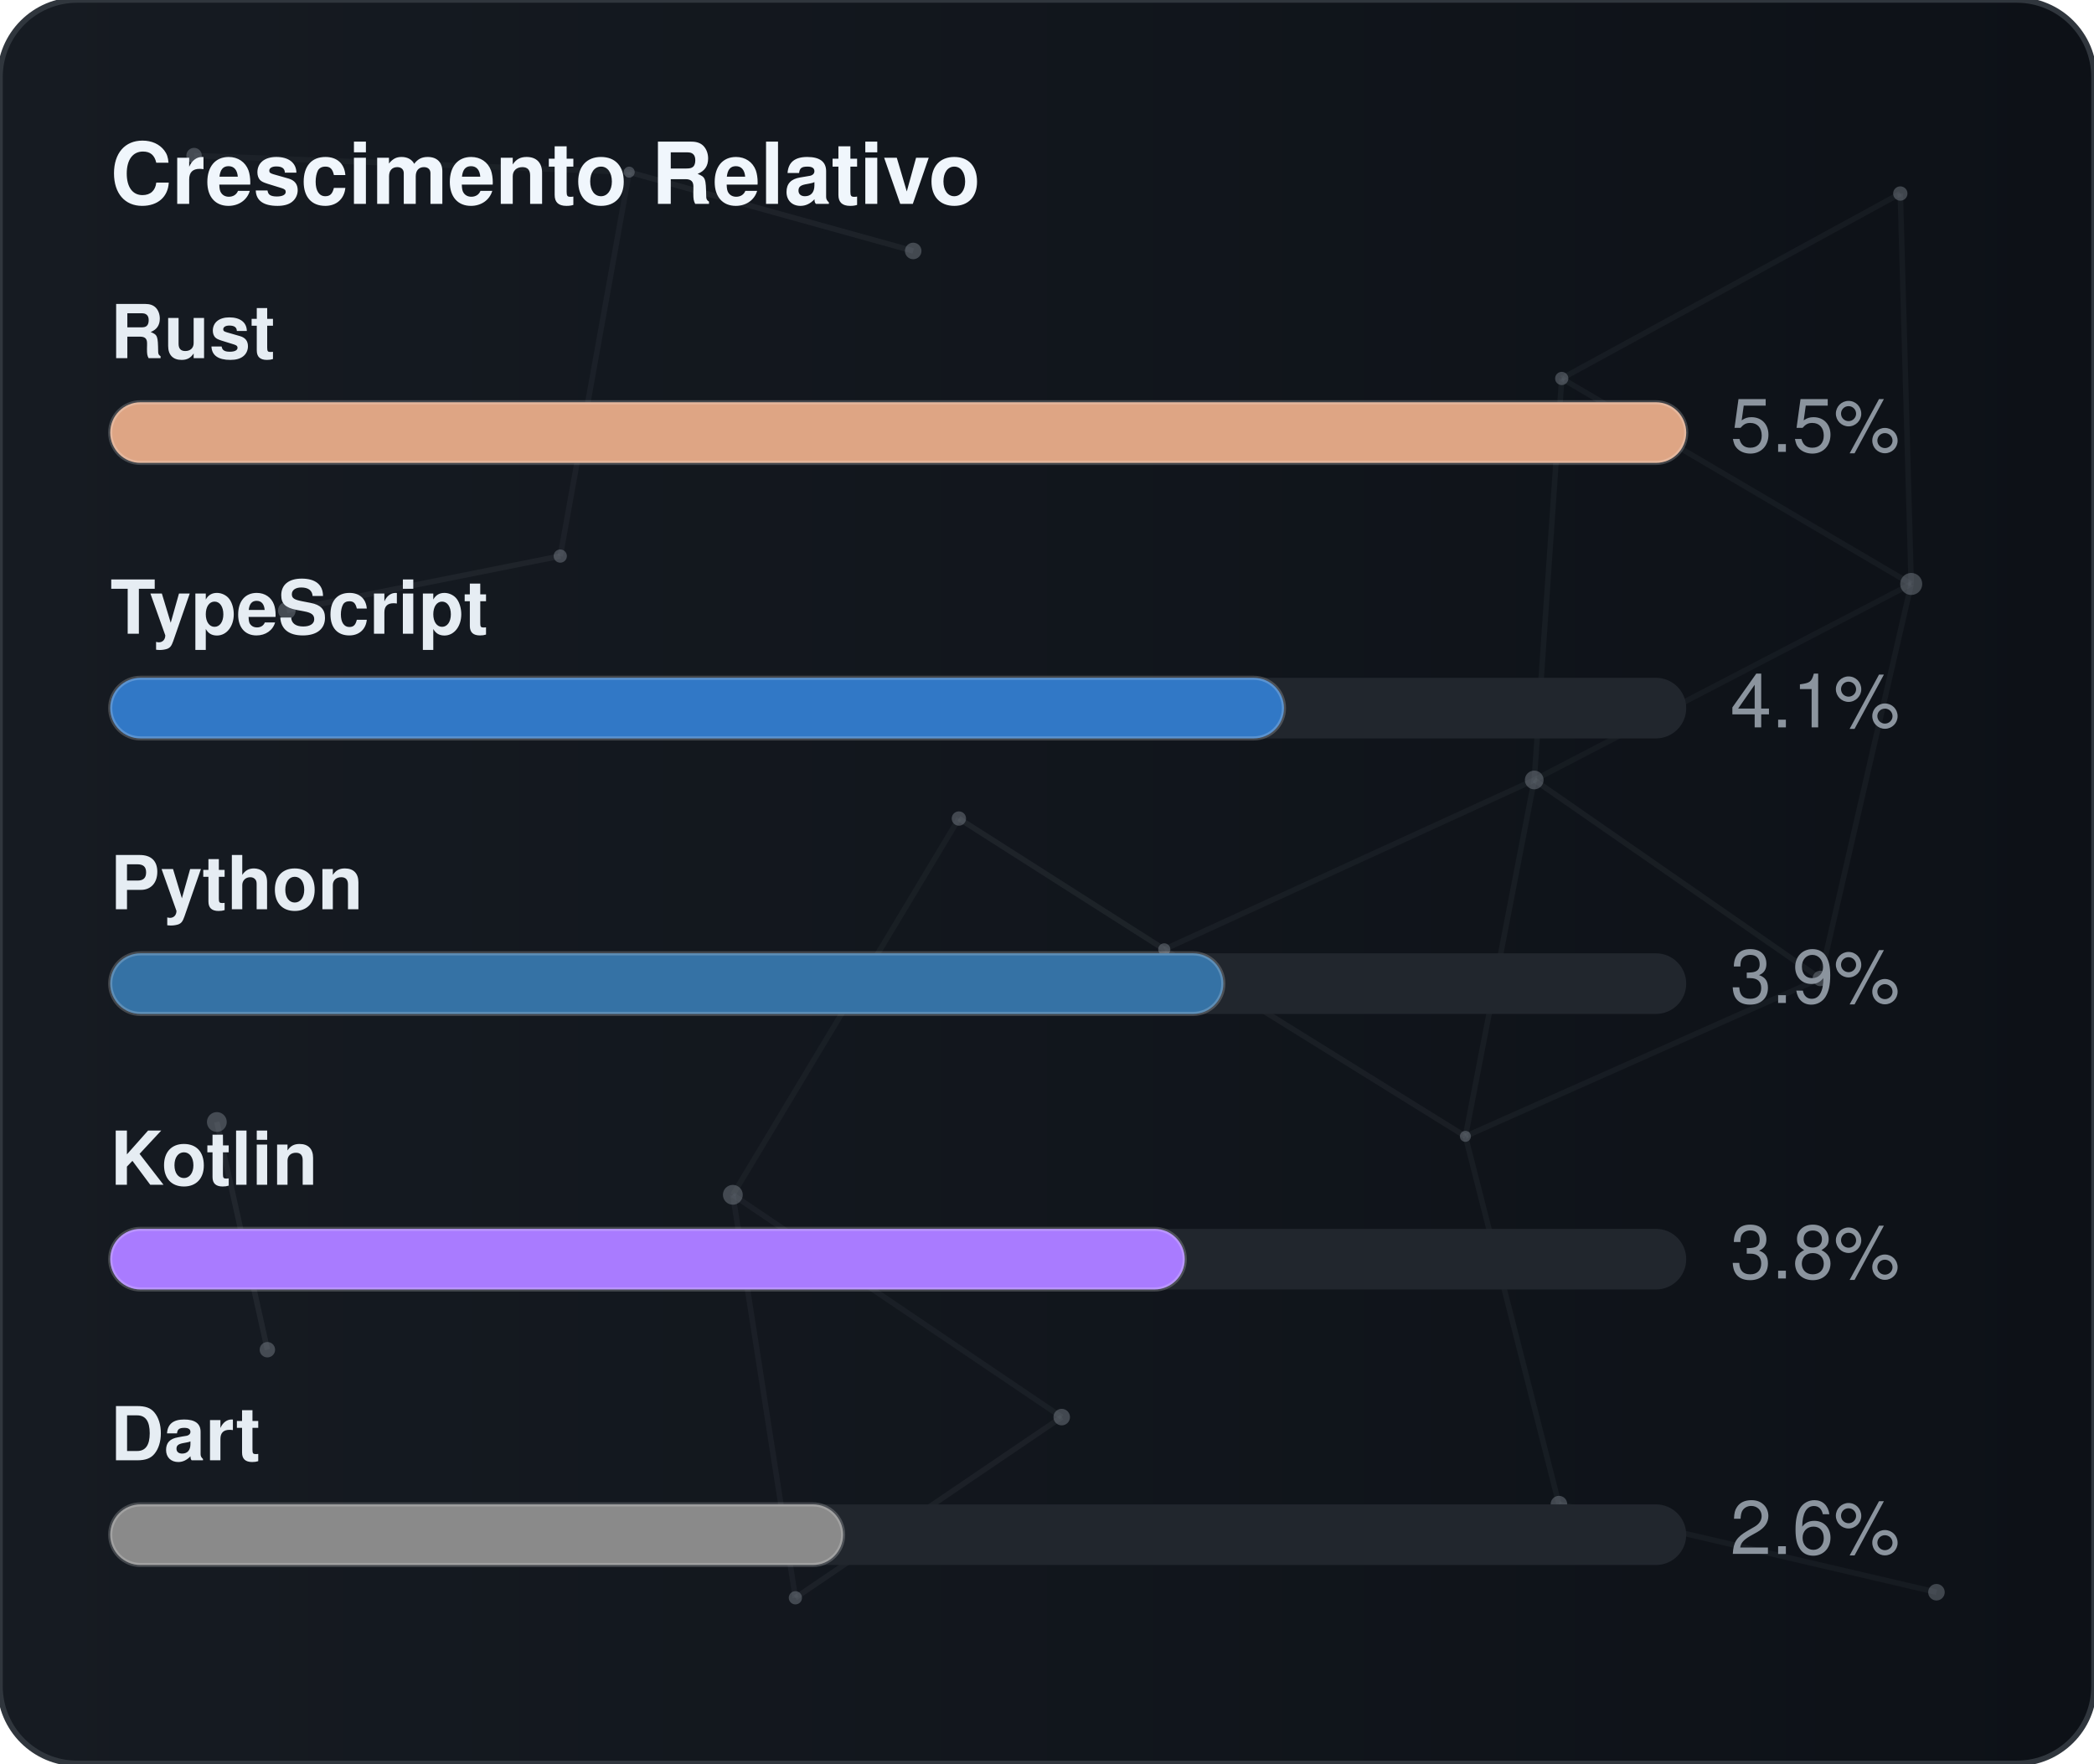
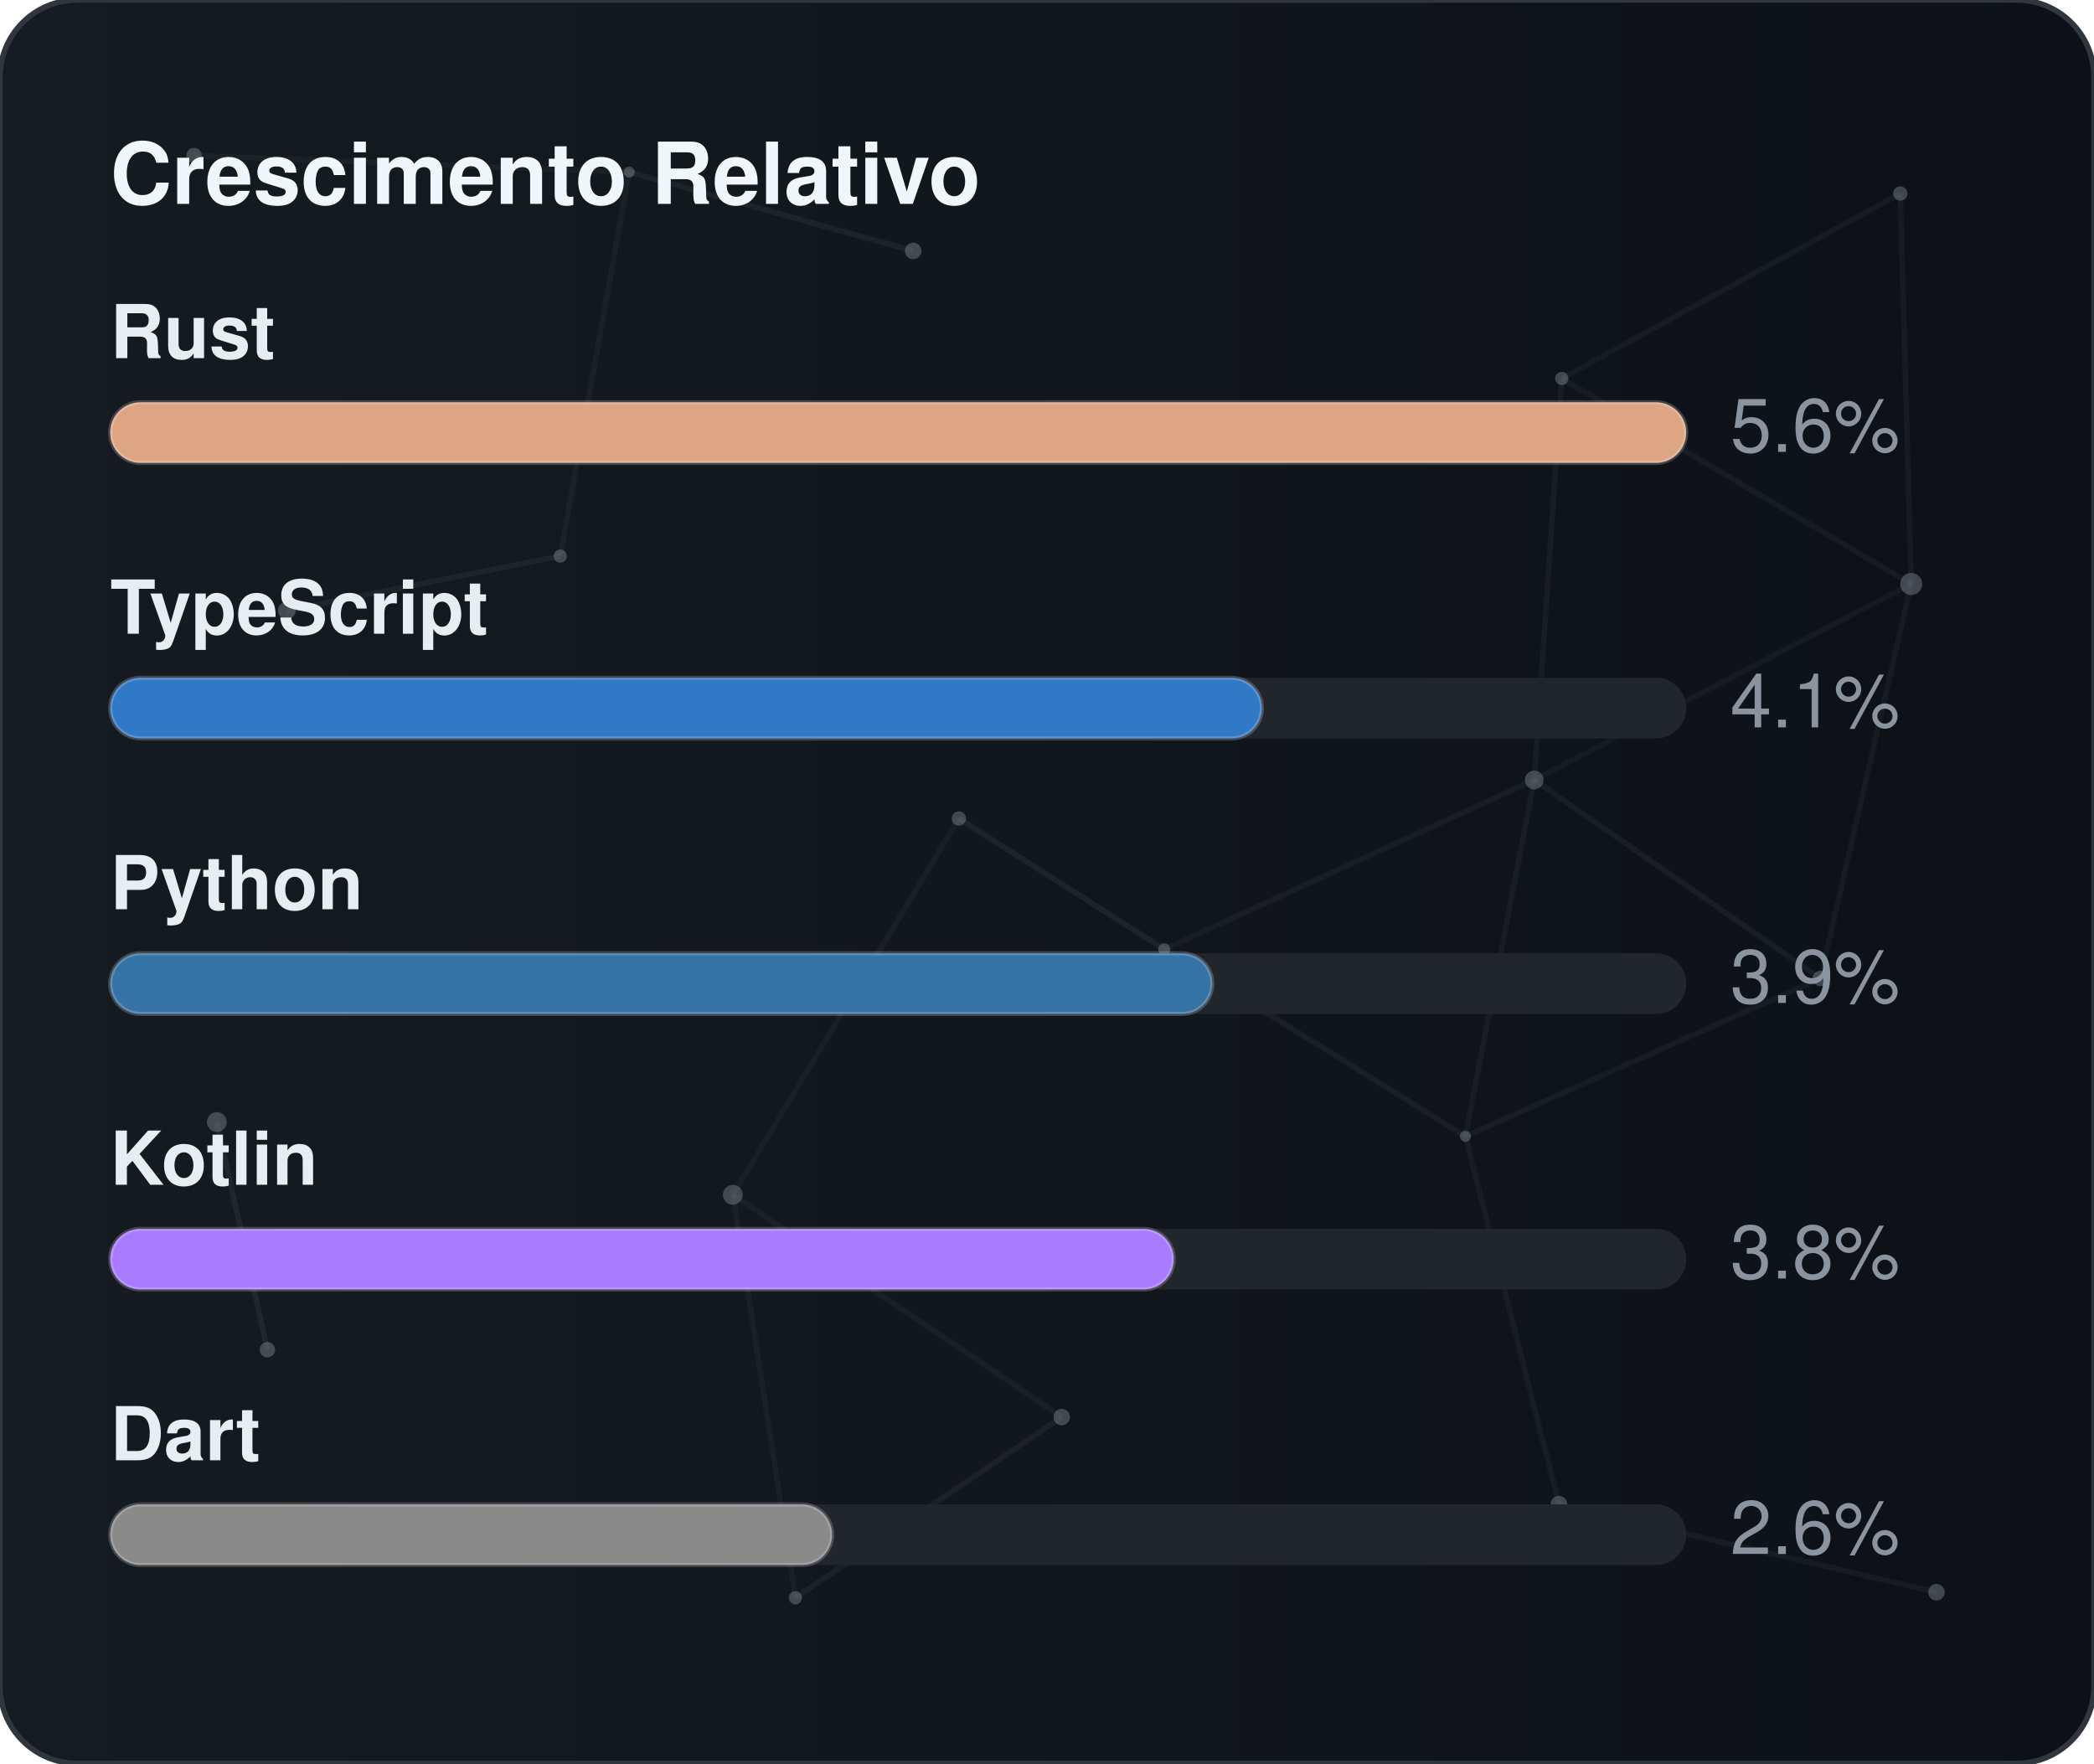
<svg xmlns="http://www.w3.org/2000/svg" width="380" height="320" viewBox="0 0 380 320" role="img" aria-label="Crescimento Relativo">
  <defs>
    <linearGradient id="gradGithubGrowth" x1="0%" y1="0%" x2="100%" y2="0%">
      <stop offset="0%" stop-color="#161b22" />
      <stop offset="100%" stop-color="#0d1117" />
    </linearGradient>
    <clipPath id="cardClipgradGithubGrowth">
      <rect x="0" y="0" width="380" height="320" rx="14" />
    </clipPath>
  </defs>
  <style>
    text { font-family: -apple-system, BlinkMacSystemFont, "Segoe UI", Helvetica, Arial, sans-serif; font-size: 13.5px; }
    .card { fill: url(#gradGithubGrowth); stroke: #30363d; stroke-width: 1; }
    .title { fill: #f0f6fc; font-weight: 700; font-size: 15.5px; }
    .lbl { fill: #e6edf3; font-weight: 600; }
    .val { fill: #8b949e; }
    .track { fill: #21262d; }
    .bar { stroke: rgba(255,255,255,0.2); stroke-width: 0.75; }
  </style>
  <rect x="0" y="0" width="380" height="320" rx="14" class="card" />
  <g clip-path="url(#cardClipgradGithubGrowth)">
    <line x1="35.22" y1="28.23" x2="114.18" y2="31.24" stroke="#8b949e" stroke-width="1" opacity="0.06">
      <animate attributeName="x1" values="35.22;35.39;35.22" dur="9.6s" repeatCount="indefinite" />
      <animate attributeName="y1" values="28.23;26.86;28.23" dur="11.5s" repeatCount="indefinite" />
      <animate attributeName="x2" values="114.18;107.41;114.18" dur="10.9s" repeatCount="indefinite" />
      <animate attributeName="y2" values="31.24;28.12;31.24" dur="13.1s" repeatCount="indefinite" />
    </line>
    <line x1="114.18" y1="31.24" x2="165.72" y2="45.54" stroke="#8b949e" stroke-width="1" opacity="0.09">
      <animate attributeName="x1" values="114.18;107.41;114.18" dur="10.9s" repeatCount="indefinite" />
      <animate attributeName="y1" values="31.24;28.12;31.24" dur="13.1s" repeatCount="indefinite" />
      <animate attributeName="x2" values="165.72;156.65;165.72" dur="7.7s" repeatCount="indefinite" />
      <animate attributeName="y2" values="45.54;47.56;45.54" dur="9.2s" repeatCount="indefinite" />
    </line>
    <line x1="114.18" y1="31.24" x2="101.67" y2="100.91" stroke="#8b949e" stroke-width="1" opacity="0.07">
      <animate attributeName="x1" values="114.18;107.41;114.18" dur="10.9s" repeatCount="indefinite" />
      <animate attributeName="y1" values="31.24;28.12;31.24" dur="13.1s" repeatCount="indefinite" />
      <animate attributeName="x2" values="101.67;109.76;101.67" dur="6.4s" repeatCount="indefinite" />
      <animate attributeName="y2" values="100.91;94.52;100.91" dur="7.6s" repeatCount="indefinite" />
    </line>
    <line x1="283.41" y1="68.68" x2="344.85" y2="35.12" stroke="#8b949e" stroke-width="1" opacity="0.07">
      <animate attributeName="x1" values="283.41;282.83;283.41" dur="12.0s" repeatCount="indefinite" />
      <animate attributeName="y1" values="68.68;66.16;68.68" dur="14.4s" repeatCount="indefinite" />
      <animate attributeName="x2" values="344.85;343.1;344.85" dur="9.8s" repeatCount="indefinite" />
      <animate attributeName="y2" values="35.12;30.36;35.12" dur="11.8s" repeatCount="indefinite" />
    </line>
    <line x1="283.41" y1="68.68" x2="278.42" y2="141.54" stroke="#8b949e" stroke-width="1" opacity="0.07">
      <animate attributeName="x1" values="283.41;282.83;283.41" dur="12.0s" repeatCount="indefinite" />
      <animate attributeName="y1" values="68.68;66.16;68.68" dur="14.4s" repeatCount="indefinite" />
      <animate attributeName="x2" values="278.42;271.97;278.42" dur="6.3s" repeatCount="indefinite" />
      <animate attributeName="y2" values="141.54;140.88;141.54" dur="7.5s" repeatCount="indefinite" />
    </line>
    <line x1="283.41" y1="68.68" x2="346.83" y2="105.97" stroke="#8b949e" stroke-width="1" opacity="0.07">
      <animate attributeName="x1" values="283.41;282.83;283.41" dur="12.0s" repeatCount="indefinite" />
      <animate attributeName="y1" values="68.68;66.16;68.68" dur="14.4s" repeatCount="indefinite" />
      <animate attributeName="x2" values="346.83;354.74;346.83" dur="10.4s" repeatCount="indefinite" />
      <animate attributeName="y2" values="105.97;113.25;105.97" dur="12.5s" repeatCount="indefinite" />
    </line>
    <line x1="344.85" y1="35.12" x2="346.83" y2="105.97" stroke="#8b949e" stroke-width="1" opacity="0.07">
      <animate attributeName="x1" values="344.85;343.1;344.85" dur="9.8s" repeatCount="indefinite" />
      <animate attributeName="y1" values="35.12;30.36;35.12" dur="11.8s" repeatCount="indefinite" />
      <animate attributeName="x2" values="346.83;354.74;346.83" dur="10.4s" repeatCount="indefinite" />
      <animate attributeName="y2" values="105.97;113.25;105.97" dur="12.5s" repeatCount="indefinite" />
    </line>
    <line x1="52.05" y1="110.8" x2="101.67" y2="100.91" stroke="#8b949e" stroke-width="1" opacity="0.09">
      <animate attributeName="x1" values="52.05;49.17;52.05" dur="7.9s" repeatCount="indefinite" />
      <animate attributeName="y1" values="110.8;114.75;110.8" dur="9.5s" repeatCount="indefinite" />
      <animate attributeName="x2" values="101.67;109.76;101.67" dur="6.4s" repeatCount="indefinite" />
      <animate attributeName="y2" values="100.91;94.52;100.91" dur="7.6s" repeatCount="indefinite" />
    </line>
    <line x1="174.01" y1="148.54" x2="132.99" y2="216.82" stroke="#8b949e" stroke-width="1" opacity="0.06">
      <animate attributeName="x1" values="174.01;179.31;174.01" dur="7.4s" repeatCount="indefinite" />
      <animate attributeName="y1" values="148.54;150.39;148.54" dur="8.9s" repeatCount="indefinite" />
      <animate attributeName="x2" values="132.99;131.19;132.99" dur="9.7s" repeatCount="indefinite" />
      <animate attributeName="y2" values="216.82;223.91;216.82" dur="11.7s" repeatCount="indefinite" />
    </line>
    <line x1="174.01" y1="148.54" x2="211.28" y2="172.28" stroke="#8b949e" stroke-width="1" opacity="0.10">
      <animate attributeName="x1" values="174.01;179.31;174.01" dur="7.4s" repeatCount="indefinite" />
      <animate attributeName="y1" values="148.54;150.39;148.54" dur="8.9s" repeatCount="indefinite" />
      <animate attributeName="x2" values="211.28;207.15;211.28" dur="8.7s" repeatCount="indefinite" />
      <animate attributeName="y2" values="172.28;167.34;172.28" dur="10.4s" repeatCount="indefinite" />
    </line>
    <line x1="278.42" y1="141.54" x2="346.83" y2="105.97" stroke="#8b949e" stroke-width="1" opacity="0.06">
      <animate attributeName="x1" values="278.42;271.97;278.42" dur="6.3s" repeatCount="indefinite" />
      <animate attributeName="y1" values="141.54;140.88;141.54" dur="7.5s" repeatCount="indefinite" />
      <animate attributeName="x2" values="346.83;354.74;346.83" dur="10.4s" repeatCount="indefinite" />
      <animate attributeName="y2" values="105.97;113.25;105.97" dur="12.5s" repeatCount="indefinite" />
    </line>
    <line x1="278.42" y1="141.54" x2="211.28" y2="172.28" stroke="#8b949e" stroke-width="1" opacity="0.07">
      <animate attributeName="x1" values="278.42;271.97;278.42" dur="6.3s" repeatCount="indefinite" />
      <animate attributeName="y1" values="141.54;140.88;141.54" dur="7.5s" repeatCount="indefinite" />
      <animate attributeName="x2" values="211.28;207.15;211.28" dur="8.7s" repeatCount="indefinite" />
      <animate attributeName="y2" values="172.28;167.34;172.28" dur="10.4s" repeatCount="indefinite" />
    </line>
    <line x1="278.42" y1="141.54" x2="265.93" y2="206.21" stroke="#8b949e" stroke-width="1" opacity="0.07">
      <animate attributeName="x1" values="278.42;271.97;278.42" dur="6.3s" repeatCount="indefinite" />
      <animate attributeName="y1" values="141.54;140.88;141.54" dur="7.5s" repeatCount="indefinite" />
      <animate attributeName="x2" values="265.93;263.56;265.93" dur="8.0s" repeatCount="indefinite" />
      <animate attributeName="y2" values="206.21;213.6;206.21" dur="9.6s" repeatCount="indefinite" />
    </line>
    <line x1="278.42" y1="141.54" x2="330.33" y2="177.56" stroke="#8b949e" stroke-width="1" opacity="0.08">
      <animate attributeName="x1" values="278.42;271.97;278.42" dur="6.3s" repeatCount="indefinite" />
      <animate attributeName="y1" values="141.54;140.88;141.54" dur="7.5s" repeatCount="indefinite" />
      <animate attributeName="x2" values="330.33;321.23;330.33" dur="10.7s" repeatCount="indefinite" />
      <animate attributeName="y2" values="177.56;172.27;177.56" dur="12.8s" repeatCount="indefinite" />
    </line>
    <line x1="346.83" y1="105.97" x2="330.33" y2="177.56" stroke="#8b949e" stroke-width="1" opacity="0.07">
      <animate attributeName="x1" values="346.83;354.74;346.83" dur="10.4s" repeatCount="indefinite" />
      <animate attributeName="y1" values="105.97;113.25;105.97" dur="12.5s" repeatCount="indefinite" />
      <animate attributeName="x2" values="330.33;321.23;330.33" dur="10.7s" repeatCount="indefinite" />
      <animate attributeName="y2" values="177.56;172.27;177.56" dur="12.8s" repeatCount="indefinite" />
    </line>
    <line x1="39.35" y1="203.61" x2="48.52" y2="244.93" stroke="#8b949e" stroke-width="1" opacity="0.10">
      <animate attributeName="x1" values="39.35;29.72;39.35" dur="11.8s" repeatCount="indefinite" />
      <animate attributeName="y1" values="203.61;200.24;203.61" dur="14.2s" repeatCount="indefinite" />
      <animate attributeName="x2" values="48.52;44.33;48.52" dur="11.9s" repeatCount="indefinite" />
      <animate attributeName="y2" values="244.93;238.49;244.93" dur="14.3s" repeatCount="indefinite" />
    </line>
    <line x1="132.99" y1="216.82" x2="144.34" y2="289.95" stroke="#8b949e" stroke-width="1" opacity="0.07">
      <animate attributeName="x1" values="132.99;131.19;132.99" dur="9.7s" repeatCount="indefinite" />
      <animate attributeName="y1" values="216.82;223.91;216.82" dur="11.7s" repeatCount="indefinite" />
      <animate attributeName="x2" values="144.34;138.5;144.34" dur="6.3s" repeatCount="indefinite" />
      <animate attributeName="y2" values="289.95;282.9;289.95" dur="7.6s" repeatCount="indefinite" />
    </line>
    <line x1="132.99" y1="216.82" x2="192.67" y2="257.16" stroke="#8b949e" stroke-width="1" opacity="0.07">
      <animate attributeName="x1" values="132.99;131.19;132.99" dur="9.7s" repeatCount="indefinite" />
      <animate attributeName="y1" values="216.82;223.91;216.82" dur="11.7s" repeatCount="indefinite" />
      <animate attributeName="x2" values="192.67;196.2;192.67" dur="6.2s" repeatCount="indefinite" />
      <animate attributeName="y2" values="257.16;251.56;257.16" dur="7.5s" repeatCount="indefinite" />
    </line>
    <line x1="211.28" y1="172.28" x2="265.93" y2="206.21" stroke="#8b949e" stroke-width="1" opacity="0.08">
      <animate attributeName="x1" values="211.28;207.15;211.28" dur="8.7s" repeatCount="indefinite" />
      <animate attributeName="y1" values="172.28;167.34;172.28" dur="10.4s" repeatCount="indefinite" />
      <animate attributeName="x2" values="265.93;263.56;265.93" dur="8.0s" repeatCount="indefinite" />
      <animate attributeName="y2" values="206.21;213.6;206.21" dur="9.6s" repeatCount="indefinite" />
    </line>
    <line x1="265.93" y1="206.21" x2="330.33" y2="177.56" stroke="#8b949e" stroke-width="1" opacity="0.07">
      <animate attributeName="x1" values="265.93;263.56;265.93" dur="8.0s" repeatCount="indefinite" />
      <animate attributeName="y1" values="206.21;213.6;206.21" dur="9.6s" repeatCount="indefinite" />
      <animate attributeName="x2" values="330.33;321.23;330.33" dur="10.7s" repeatCount="indefinite" />
      <animate attributeName="y2" values="177.56;172.27;177.56" dur="12.8s" repeatCount="indefinite" />
    </line>
    <line x1="265.93" y1="206.21" x2="282.9" y2="272.95" stroke="#8b949e" stroke-width="1" opacity="0.07">
      <animate attributeName="x1" values="265.93;263.56;265.93" dur="8.0s" repeatCount="indefinite" />
      <animate attributeName="y1" values="206.21;213.6;206.21" dur="9.6s" repeatCount="indefinite" />
      <animate attributeName="x2" values="282.9;277.88;282.9" dur="6.7s" repeatCount="indefinite" />
      <animate attributeName="y2" values="272.95;280.91;272.95" dur="8.1s" repeatCount="indefinite" />
    </line>
    <line x1="144.34" y1="289.95" x2="192.67" y2="257.16" stroke="#8b949e" stroke-width="1" opacity="0.08">
      <animate attributeName="x1" values="144.34;138.5;144.34" dur="6.3s" repeatCount="indefinite" />
      <animate attributeName="y1" values="289.95;282.9;289.95" dur="7.6s" repeatCount="indefinite" />
      <animate attributeName="x2" values="192.67;196.2;192.67" dur="6.2s" repeatCount="indefinite" />
      <animate attributeName="y2" values="257.16;251.56;257.16" dur="7.5s" repeatCount="indefinite" />
    </line>
    <line x1="282.9" y1="272.95" x2="351.41" y2="288.94" stroke="#8b949e" stroke-width="1" opacity="0.07">
      <animate attributeName="x1" values="282.9;277.88;282.9" dur="6.7s" repeatCount="indefinite" />
      <animate attributeName="y1" values="272.95;280.91;272.95" dur="8.1s" repeatCount="indefinite" />
      <animate attributeName="x2" values="351.41;356.89;351.41" dur="11.9s" repeatCount="indefinite" />
      <animate attributeName="y2" values="288.94;287.49;288.94" dur="14.3s" repeatCount="indefinite" />
    </line>
    <circle cx="35.22" cy="28.23" r="1.4" fill="#8b949e" opacity="0.40">
      <animate attributeName="cx" values="35.22;35.39;35.22" dur="9.6s" repeatCount="indefinite" />
      <animate attributeName="cy" values="28.23;26.86;28.23" dur="11.5s" repeatCount="indefinite" />
    </circle>
    <circle cx="114.18" cy="31.24" r="1.0" fill="#8b949e" opacity="0.40">
      <animate attributeName="cx" values="114.18;107.41;114.18" dur="10.9s" repeatCount="indefinite" />
      <animate attributeName="cy" values="31.24;28.12;31.24" dur="13.1s" repeatCount="indefinite" />
    </circle>
    <circle cx="165.72" cy="45.54" r="1.5" fill="#8b949e" opacity="0.40">
      <animate attributeName="cx" values="165.72;156.65;165.72" dur="7.7s" repeatCount="indefinite" />
      <animate attributeName="cy" values="45.54;47.56;45.54" dur="9.2s" repeatCount="indefinite" />
    </circle>
    <circle cx="283.41" cy="68.68" r="1.2" fill="#8b949e" opacity="0.40">
      <animate attributeName="cx" values="283.41;282.83;283.41" dur="12.0s" repeatCount="indefinite" />
      <animate attributeName="cy" values="68.68;66.16;68.68" dur="14.4s" repeatCount="indefinite" />
    </circle>
    <circle cx="344.85" cy="35.12" r="1.3" fill="#8b949e" opacity="0.40">
      <animate attributeName="cx" values="344.85;343.1;344.85" dur="9.8s" repeatCount="indefinite" />
      <animate attributeName="cy" values="35.12;30.36;35.12" dur="11.8s" repeatCount="indefinite" />
    </circle>
    <circle cx="52.05" cy="110.8" r="1.6" fill="#8b949e" opacity="0.40">
      <animate attributeName="cx" values="52.05;49.17;52.05" dur="7.9s" repeatCount="indefinite" />
      <animate attributeName="cy" values="110.8;114.75;110.8" dur="9.5s" repeatCount="indefinite" />
    </circle>
    <circle cx="101.67" cy="100.91" r="1.2" fill="#8b949e" opacity="0.40">
      <animate attributeName="cx" values="101.67;109.76;101.67" dur="6.4s" repeatCount="indefinite" />
      <animate attributeName="cy" values="100.91;94.52;100.91" dur="7.6s" repeatCount="indefinite" />
    </circle>
    <circle cx="174.01" cy="148.54" r="1.3" fill="#8b949e" opacity="0.40">
      <animate attributeName="cx" values="174.01;179.31;174.01" dur="7.4s" repeatCount="indefinite" />
      <animate attributeName="cy" values="148.54;150.39;148.54" dur="8.9s" repeatCount="indefinite" />
    </circle>
    <circle cx="278.42" cy="141.54" r="1.7" fill="#8b949e" opacity="0.40">
      <animate attributeName="cx" values="278.42;271.97;278.42" dur="6.3s" repeatCount="indefinite" />
      <animate attributeName="cy" values="141.54;140.88;141.54" dur="7.5s" repeatCount="indefinite" />
    </circle>
    <circle cx="346.83" cy="105.97" r="2.0" fill="#8b949e" opacity="0.40">
      <animate attributeName="cx" values="346.83;354.74;346.83" dur="10.4s" repeatCount="indefinite" />
      <animate attributeName="cy" values="105.97;113.25;105.97" dur="12.5s" repeatCount="indefinite" />
    </circle>
    <circle cx="39.35" cy="203.61" r="1.8" fill="#8b949e" opacity="0.40">
      <animate attributeName="cx" values="39.35;29.72;39.35" dur="11.8s" repeatCount="indefinite" />
      <animate attributeName="cy" values="203.61;200.24;203.61" dur="14.2s" repeatCount="indefinite" />
    </circle>
    <circle cx="132.99" cy="216.82" r="1.8" fill="#8b949e" opacity="0.40">
      <animate attributeName="cx" values="132.99;131.19;132.99" dur="9.7s" repeatCount="indefinite" />
      <animate attributeName="cy" values="216.82;223.91;216.82" dur="11.7s" repeatCount="indefinite" />
    </circle>
    <circle cx="211.28" cy="172.28" r="1.1" fill="#8b949e" opacity="0.40">
      <animate attributeName="cx" values="211.28;207.15;211.28" dur="8.7s" repeatCount="indefinite" />
      <animate attributeName="cy" values="172.28;167.34;172.28" dur="10.4s" repeatCount="indefinite" />
    </circle>
    <circle cx="265.93" cy="206.21" r="1.0" fill="#8b949e" opacity="0.40">
      <animate attributeName="cx" values="265.93;263.56;265.93" dur="8.0s" repeatCount="indefinite" />
      <animate attributeName="cy" values="206.21;213.6;206.21" dur="9.6s" repeatCount="indefinite" />
    </circle>
    <circle cx="330.33" cy="177.56" r="1.4" fill="#8b949e" opacity="0.40">
      <animate attributeName="cx" values="330.33;321.23;330.33" dur="10.7s" repeatCount="indefinite" />
      <animate attributeName="cy" values="177.56;172.27;177.56" dur="12.8s" repeatCount="indefinite" />
    </circle>
    <circle cx="48.52" cy="244.93" r="1.4" fill="#8b949e" opacity="0.40">
      <animate attributeName="cx" values="48.52;44.33;48.52" dur="11.9s" repeatCount="indefinite" />
      <animate attributeName="cy" values="244.93;238.49;244.93" dur="14.3s" repeatCount="indefinite" />
    </circle>
    <circle cx="144.34" cy="289.95" r="1.2" fill="#8b949e" opacity="0.40">
      <animate attributeName="cx" values="144.34;138.5;144.34" dur="6.3s" repeatCount="indefinite" />
      <animate attributeName="cy" values="289.95;282.9;289.95" dur="7.6s" repeatCount="indefinite" />
    </circle>
    <circle cx="192.67" cy="257.16" r="1.5" fill="#8b949e" opacity="0.40">
      <animate attributeName="cx" values="192.67;196.2;192.67" dur="6.2s" repeatCount="indefinite" />
      <animate attributeName="cy" values="257.16;251.56;257.16" dur="7.5s" repeatCount="indefinite" />
    </circle>
    <circle cx="282.9" cy="272.95" r="1.5" fill="#8b949e" opacity="0.40">
      <animate attributeName="cx" values="282.9;277.88;282.9" dur="6.7s" repeatCount="indefinite" />
      <animate attributeName="cy" values="272.95;280.91;272.95" dur="8.1s" repeatCount="indefinite" />
    </circle>
    <circle cx="351.41" cy="288.94" r="1.5" fill="#8b949e" opacity="0.40">
      <animate attributeName="cx" values="351.41;356.89;351.41" dur="11.9s" repeatCount="indefinite" />
      <animate attributeName="cy" values="288.94;287.49;288.94" dur="14.3s" repeatCount="indefinite" />
    </circle>
  </g>
  <text x="20" y="37" class="title">Crescimento Relativo</text>
  <text x="20" y="65" class="lbl">Rust</text>
  <rect x="20" y="73" width="286" height="11" rx="5.5" class="track" />
  <rect x="20" y="73" width="286" height="11" rx="5.5" fill="#dea584" class="bar" />
-   <text x="314" y="82" class="val">5.5%</text>
+   <text x="314" y="82" class="val">5.6%</text>
  <text x="20" y="115" class="lbl">TypeScript</text>
  <rect x="20" y="123" width="286" height="11" rx="5.5" class="track" />
-   <rect x="20" y="123" width="213" height="11" rx="5.5" fill="#3178c6" class="bar" />
+   <rect x="20" y="123" width="209" height="11" rx="5.5" fill="#3178c6" class="bar" />
  <text x="314" y="132" class="val">4.1%</text>
  <text x="20" y="165" class="lbl">Python</text>
  <rect x="20" y="173" width="286" height="11" rx="5.5" class="track" />
-   <rect x="20" y="173" width="202" height="11" rx="5.5" fill="#3572A5" class="bar" />
+   <rect x="20" y="173" width="200" height="11" rx="5.5" fill="#3572A5" class="bar" />
  <text x="314" y="182" class="val">3.9%</text>
  <text x="20" y="215" class="lbl">Kotlin</text>
  <rect x="20" y="223" width="286" height="11" rx="5.5" class="track" />
-   <rect x="20" y="223" width="195" height="11" rx="5.5" fill="#A97BFF" class="bar" />
+   <rect x="20" y="223" width="193" height="11" rx="5.5" fill="#A97BFF" class="bar" />
  <text x="314" y="232" class="val">3.8%</text>
  <text x="20" y="265" class="lbl">Dart</text>
  <rect x="20" y="273" width="286" height="11" rx="5.5" class="track" />
-   <rect x="20" y="273" width="133" height="11" rx="5.5" fill="#8a8a8a" class="bar" />
+   <rect x="20" y="273" width="131" height="11" rx="5.5" fill="#8a8a8a" class="bar" />
  <text x="314" y="282" class="val">2.6%</text>
</svg>
